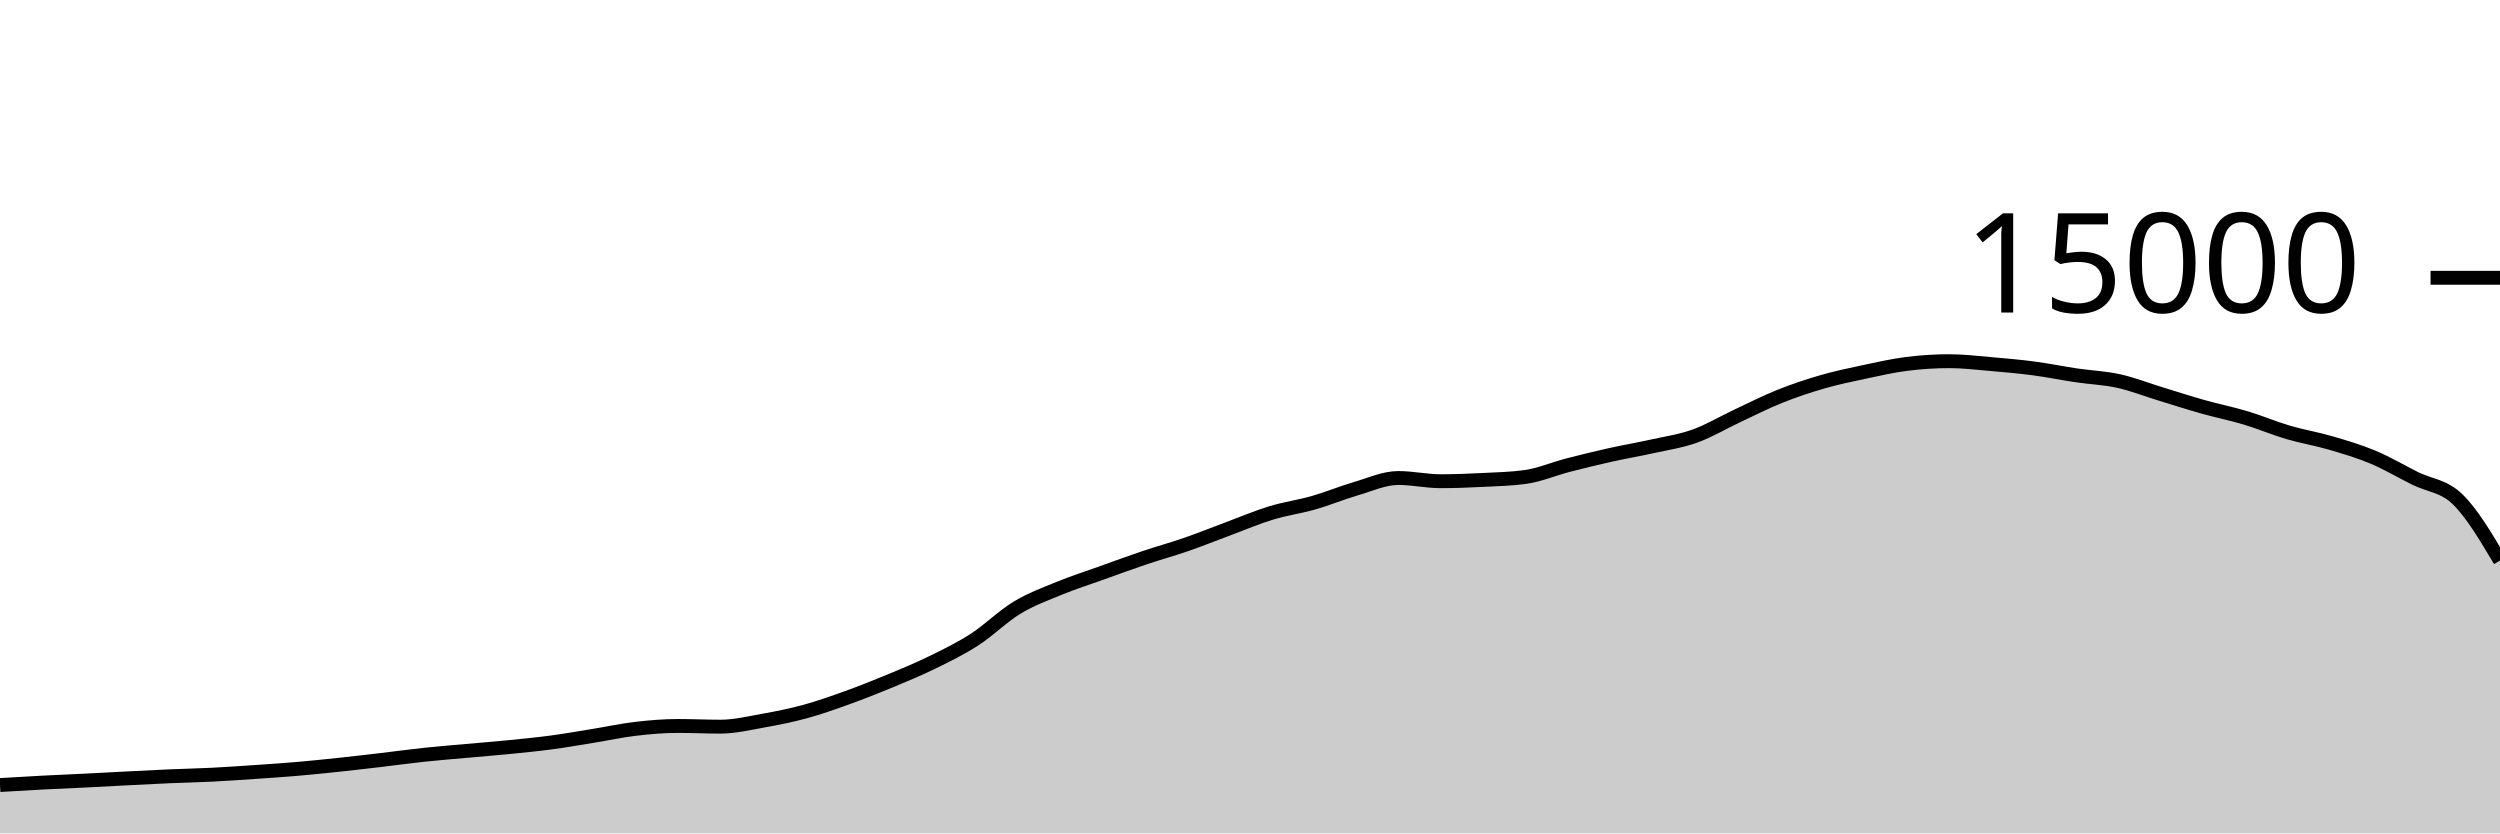
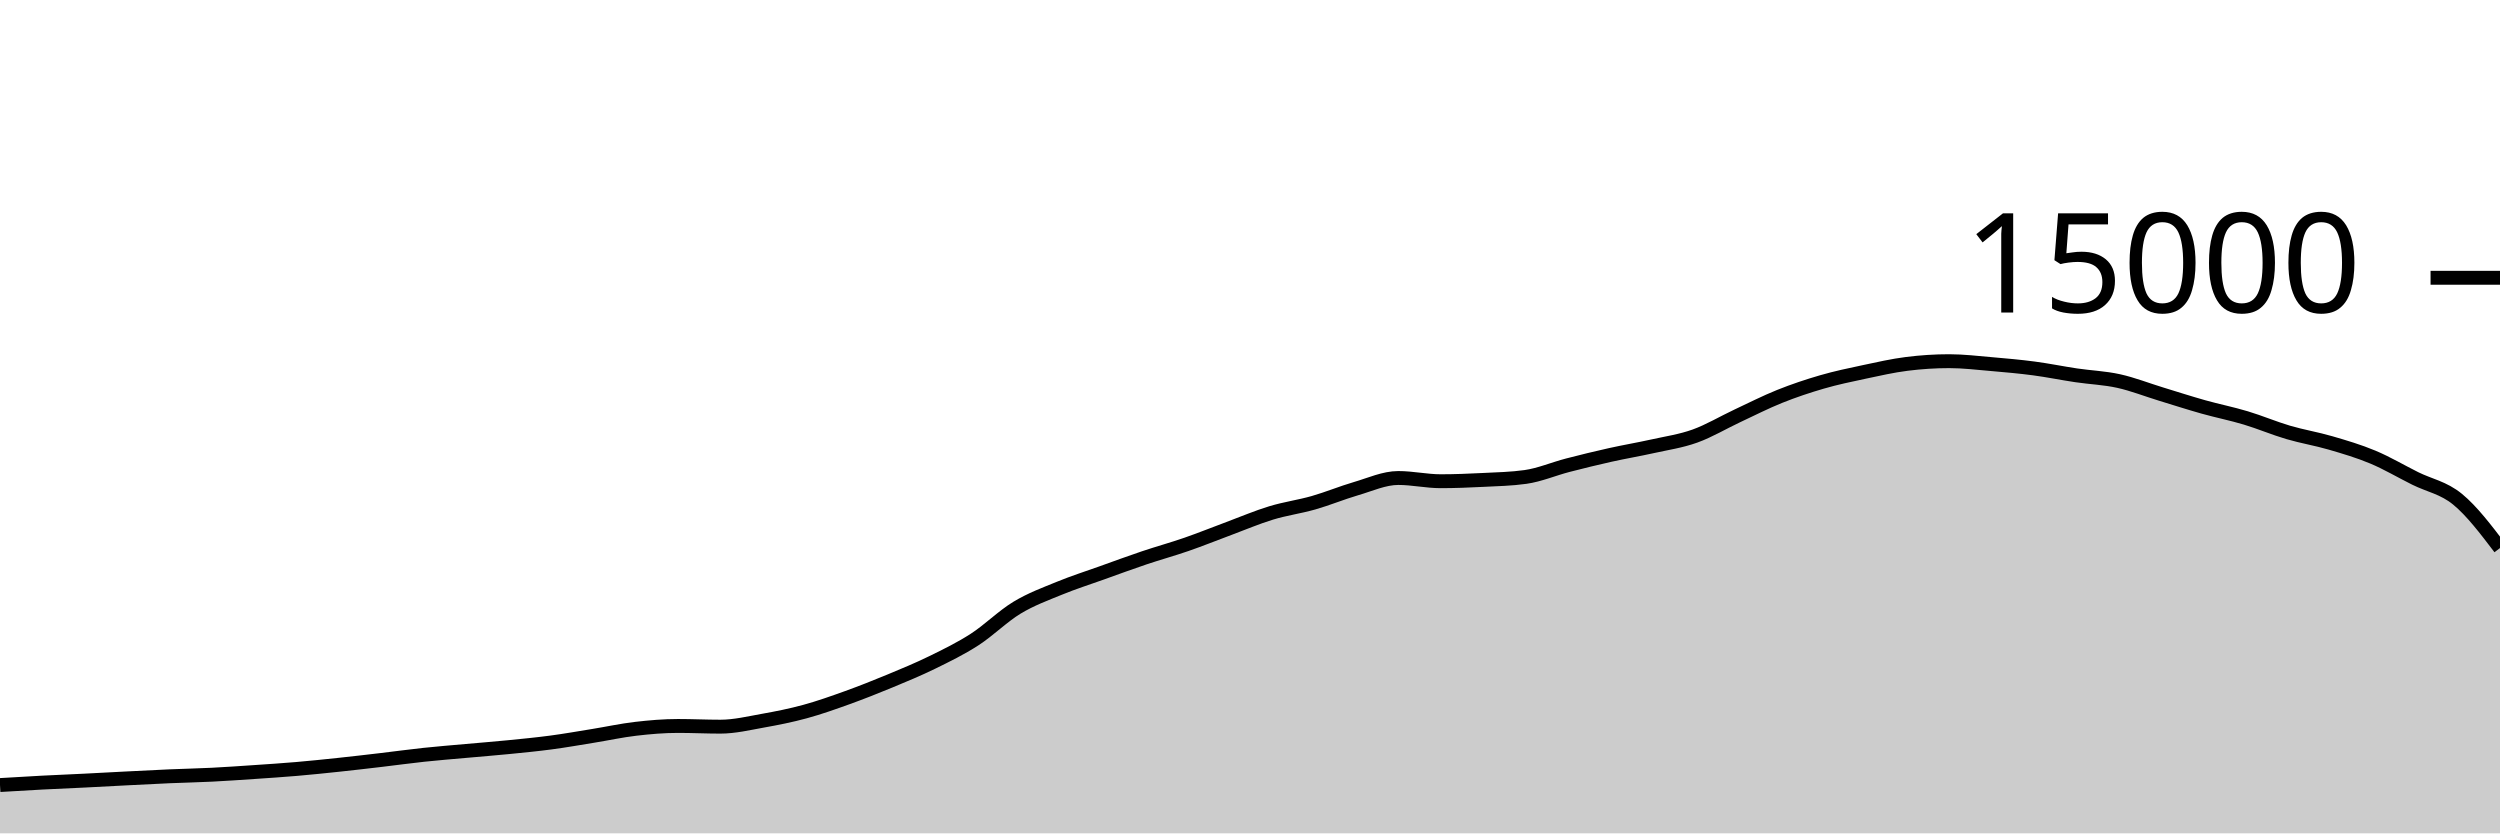
<svg xmlns="http://www.w3.org/2000/svg" viewBox="0 0 180 60">
  <g transform="translate(0,20)">
-     <path class="area" fill="rgba(0, 0, 0, 0.2)" d="M0,36.523C1.017,36.461,2.034,36.4,3.051,36.347C4.068,36.293,5.085,36.253,6.102,36.203C7.119,36.152,8.136,36.094,9.153,36.043C10.169,35.991,11.186,35.937,12.203,35.893C13.22,35.849,14.237,35.83,15.254,35.779C16.271,35.728,17.288,35.656,18.305,35.587C19.322,35.518,20.339,35.452,21.356,35.365C22.373,35.278,23.39,35.172,24.407,35.064C25.424,34.956,26.441,34.837,27.458,34.717C28.475,34.598,29.492,34.455,30.508,34.347C31.525,34.238,32.542,34.159,33.559,34.067C34.576,33.975,35.593,33.896,36.61,33.795C37.627,33.694,38.644,33.597,39.661,33.461C40.678,33.326,41.695,33.146,42.712,32.981C43.729,32.817,44.746,32.593,45.763,32.475C46.78,32.356,47.797,32.269,48.814,32.269C49.831,32.269,50.847,32.32,51.864,32.32C52.881,32.32,53.898,32.075,54.915,31.893C55.932,31.712,56.949,31.51,57.966,31.232C58.983,30.954,60,30.593,61.017,30.227C62.034,29.86,63.051,29.456,64.068,29.035C65.085,28.613,66.102,28.194,67.119,27.696C68.136,27.198,69.153,26.704,70.169,26.048C71.186,25.392,72.203,24.373,73.22,23.757C74.237,23.142,75.254,22.772,76.271,22.355C77.288,21.937,78.305,21.615,79.322,21.251C80.339,20.886,81.356,20.511,82.373,20.168C83.39,19.825,84.407,19.547,85.424,19.195C86.441,18.842,87.458,18.431,88.475,18.053C89.492,17.676,90.508,17.24,91.525,16.931C92.542,16.621,93.559,16.488,94.576,16.197C95.593,15.906,96.61,15.481,97.627,15.184C98.644,14.887,99.661,14.416,100.678,14.416C101.695,14.416,102.712,14.648,103.729,14.648C104.746,14.648,105.763,14.606,106.78,14.555C107.797,14.504,108.814,14.484,109.831,14.341C110.847,14.199,111.864,13.76,112.881,13.496C113.898,13.232,114.915,12.984,115.932,12.757C116.949,12.53,117.966,12.36,118.983,12.133C120,11.907,121.017,11.762,122.034,11.397C123.051,11.032,124.068,10.42,125.085,9.944C126.102,9.468,127.119,8.949,128.136,8.541C129.153,8.134,130.169,7.793,131.186,7.499C132.203,7.204,133.22,6.992,134.237,6.776C135.254,6.56,136.271,6.328,137.288,6.2C138.305,6.072,139.322,6.005,140.339,6.005C141.356,6.005,142.373,6.129,143.39,6.216C144.407,6.303,145.424,6.393,146.441,6.528C147.458,6.663,148.475,6.873,149.492,7.024C150.508,7.175,151.525,7.21,152.542,7.435C153.559,7.66,154.576,8.063,155.593,8.373C156.61,8.684,157.627,9.012,158.644,9.299C159.661,9.585,160.678,9.785,161.695,10.091C162.712,10.396,163.729,10.831,164.746,11.131C165.763,11.431,166.78,11.594,167.797,11.891C168.814,12.188,169.831,12.486,170.847,12.912C171.864,13.338,172.881,13.942,173.898,14.448C174.915,14.954,175.932,14.964,176.949,15.949C177.966,16.935,178.983,18.647,180,20.36L180,40C178.983,40,177.966,40,176.949,40C175.932,40,174.915,40,173.898,40C172.881,40,171.864,40,170.847,40C169.831,40,168.814,40,167.797,40C166.78,40,165.763,40,164.746,40C163.729,40,162.712,40,161.695,40C160.678,40,159.661,40,158.644,40C157.627,40,156.61,40,155.593,40C154.576,40,153.559,40,152.542,40C151.525,40,150.508,40,149.492,40C148.475,40,147.458,40,146.441,40C145.424,40,144.407,40,143.39,40C142.373,40,141.356,40,140.339,40C139.322,40,138.305,40,137.288,40C136.271,40,135.254,40,134.237,40C133.22,40,132.203,40,131.186,40C130.169,40,129.153,40,128.136,40C127.119,40,126.102,40,125.085,40C124.068,40,123.051,40,122.034,40C121.017,40,120,40,118.983,40C117.966,40,116.949,40,115.932,40C114.915,40,113.898,40,112.881,40C111.864,40,110.847,40,109.831,40C108.814,40,107.797,40,106.78,40C105.763,40,104.746,40,103.729,40C102.712,40,101.695,40,100.678,40C99.661,40,98.644,40,97.627,40C96.61,40,95.593,40,94.576,40C93.559,40,92.542,40,91.525,40C90.508,40,89.492,40,88.475,40C87.458,40,86.441,40,85.424,40C84.407,40,83.39,40,82.373,40C81.356,40,80.339,40,79.322,40C78.305,40,77.288,40,76.271,40C75.254,40,74.237,40,73.22,40C72.203,40,71.186,40,70.169,40C69.153,40,68.136,40,67.119,40C66.102,40,65.085,40,64.068,40C63.051,40,62.034,40,61.017,40C60,40,58.983,40,57.966,40C56.949,40,55.932,40,54.915,40C53.898,40,52.881,40,51.864,40C50.847,40,49.831,40,48.814,40C47.797,40,46.78,40,45.763,40C44.746,40,43.729,40,42.712,40C41.695,40,40.678,40,39.661,40C38.644,40,37.627,40,36.61,40C35.593,40,34.576,40,33.559,40C32.542,40,31.525,40,30.508,40C29.492,40,28.475,40,27.458,40C26.441,40,25.424,40,24.407,40C23.39,40,22.373,40,21.356,40C20.339,40,19.322,40,18.305,40C17.288,40,16.271,40,15.254,40C14.237,40,13.22,40,12.203,40C11.186,40,10.169,40,9.153,40C8.136,40,7.119,40,6.102,40C5.085,40,4.068,40,3.051,40C2.034,40,1.017,40,0,40Z" />
-     <path class="line" stroke="black" fill="none" d="M0,36.523C1.017,36.461,2.034,36.4,3.051,36.347C4.068,36.293,5.085,36.253,6.102,36.203C7.119,36.152,8.136,36.094,9.153,36.043C10.169,35.991,11.186,35.937,12.203,35.893C13.22,35.849,14.237,35.83,15.254,35.779C16.271,35.728,17.288,35.656,18.305,35.587C19.322,35.518,20.339,35.452,21.356,35.365C22.373,35.278,23.39,35.172,24.407,35.064C25.424,34.956,26.441,34.837,27.458,34.717C28.475,34.598,29.492,34.455,30.508,34.347C31.525,34.238,32.542,34.159,33.559,34.067C34.576,33.975,35.593,33.896,36.61,33.795C37.627,33.694,38.644,33.597,39.661,33.461C40.678,33.326,41.695,33.146,42.712,32.981C43.729,32.817,44.746,32.593,45.763,32.475C46.78,32.356,47.797,32.269,48.814,32.269C49.831,32.269,50.847,32.32,51.864,32.32C52.881,32.32,53.898,32.075,54.915,31.893C55.932,31.712,56.949,31.51,57.966,31.232C58.983,30.954,60,30.593,61.017,30.227C62.034,29.86,63.051,29.456,64.068,29.035C65.085,28.613,66.102,28.194,67.119,27.696C68.136,27.198,69.153,26.704,70.169,26.048C71.186,25.392,72.203,24.373,73.22,23.757C74.237,23.142,75.254,22.772,76.271,22.355C77.288,21.937,78.305,21.615,79.322,21.251C80.339,20.886,81.356,20.511,82.373,20.168C83.39,19.825,84.407,19.547,85.424,19.195C86.441,18.842,87.458,18.431,88.475,18.053C89.492,17.676,90.508,17.24,91.525,16.931C92.542,16.621,93.559,16.488,94.576,16.197C95.593,15.906,96.61,15.481,97.627,15.184C98.644,14.887,99.661,14.416,100.678,14.416C101.695,14.416,102.712,14.648,103.729,14.648C104.746,14.648,105.763,14.606,106.78,14.555C107.797,14.504,108.814,14.484,109.831,14.341C110.847,14.199,111.864,13.76,112.881,13.496C113.898,13.232,114.915,12.984,115.932,12.757C116.949,12.53,117.966,12.36,118.983,12.133C120,11.907,121.017,11.762,122.034,11.397C123.051,11.032,124.068,10.42,125.085,9.944C126.102,9.468,127.119,8.949,128.136,8.541C129.153,8.134,130.169,7.793,131.186,7.499C132.203,7.204,133.22,6.992,134.237,6.776C135.254,6.56,136.271,6.328,137.288,6.2C138.305,6.072,139.322,6.005,140.339,6.005C141.356,6.005,142.373,6.129,143.39,6.216C144.407,6.303,145.424,6.393,146.441,6.528C147.458,6.663,148.475,6.873,149.492,7.024C150.508,7.175,151.525,7.21,152.542,7.435C153.559,7.66,154.576,8.063,155.593,8.373C156.61,8.684,157.627,9.012,158.644,9.299C159.661,9.585,160.678,9.785,161.695,10.091C162.712,10.396,163.729,10.831,164.746,11.131C165.763,11.431,166.78,11.594,167.797,11.891C168.814,12.188,169.831,12.486,170.847,12.912C171.864,13.338,172.881,13.942,173.898,14.448C174.915,14.954,175.932,14.964,176.949,15.949C177.966,16.935,178.983,18.647,180,20.36" />
+     <path class="area" fill="rgba(0, 0, 0, 0.2)" d="M0,36.523C1.017,36.461,2.034,36.4,3.051,36.347C4.068,36.293,5.085,36.253,6.102,36.203C7.119,36.152,8.136,36.094,9.153,36.043C10.169,35.991,11.186,35.937,12.203,35.893C13.22,35.849,14.237,35.83,15.254,35.779C16.271,35.728,17.288,35.656,18.305,35.587C19.322,35.518,20.339,35.452,21.356,35.365C22.373,35.278,23.39,35.172,24.407,35.064C25.424,34.956,26.441,34.837,27.458,34.717C28.475,34.598,29.492,34.455,30.508,34.347C31.525,34.238,32.542,34.159,33.559,34.067C34.576,33.975,35.593,33.896,36.61,33.795C37.627,33.694,38.644,33.597,39.661,33.461C40.678,33.326,41.695,33.146,42.712,32.981C43.729,32.817,44.746,32.593,45.763,32.475C46.78,32.356,47.797,32.269,48.814,32.269C49.831,32.269,50.847,32.32,51.864,32.32C52.881,32.32,53.898,32.075,54.915,31.893C55.932,31.712,56.949,31.51,57.966,31.232C58.983,30.954,60,30.593,61.017,30.227C62.034,29.86,63.051,29.456,64.068,29.035C65.085,28.613,66.102,28.194,67.119,27.696C68.136,27.198,69.153,26.704,70.169,26.048C71.186,25.392,72.203,24.373,73.22,23.757C74.237,23.142,75.254,22.772,76.271,22.355C77.288,21.937,78.305,21.615,79.322,21.251C80.339,20.886,81.356,20.511,82.373,20.168C83.39,19.825,84.407,19.547,85.424,19.195C86.441,18.842,87.458,18.431,88.475,18.053C89.492,17.676,90.508,17.24,91.525,16.931C92.542,16.621,93.559,16.488,94.576,16.197C95.593,15.906,96.61,15.481,97.627,15.184C98.644,14.887,99.661,14.416,100.678,14.416C101.695,14.416,102.712,14.648,103.729,14.648C104.746,14.648,105.763,14.606,106.78,14.555C107.797,14.504,108.814,14.484,109.831,14.341C110.847,14.199,111.864,13.76,112.881,13.496C113.898,13.232,114.915,12.984,115.932,12.757C116.949,12.53,117.966,12.36,118.983,12.133C120,11.907,121.017,11.762,122.034,11.397C123.051,11.032,124.068,10.42,125.085,9.944C126.102,9.468,127.119,8.949,128.136,8.541C129.153,8.134,130.169,7.793,131.186,7.499C132.203,7.204,133.22,6.992,134.237,6.776C135.254,6.56,136.271,6.328,137.288,6.2C138.305,6.072,139.322,6.005,140.339,6.005C141.356,6.005,142.373,6.129,143.39,6.216C144.407,6.303,145.424,6.393,146.441,6.528C147.458,6.663,148.475,6.873,149.492,7.024C150.508,7.175,151.525,7.21,152.542,7.435C153.559,7.66,154.576,8.063,155.593,8.373C156.61,8.684,157.627,9.012,158.644,9.299C159.661,9.585,160.678,9.785,161.695,10.091C162.712,10.396,163.729,10.831,164.746,11.131C165.763,11.431,166.78,11.594,167.797,11.891C168.814,12.188,169.831,12.486,170.847,12.912C171.864,13.338,172.881,13.942,173.898,14.448C174.915,14.954,175.932,15.114,176.949,15.949C177.966,16.784,178.983,18.122,180,19.459L180,40C178.983,40,177.966,40,176.949,40C175.932,40,174.915,40,173.898,40C172.881,40,171.864,40,170.847,40C169.831,40,168.814,40,167.797,40C166.78,40,165.763,40,164.746,40C163.729,40,162.712,40,161.695,40C160.678,40,159.661,40,158.644,40C157.627,40,156.61,40,155.593,40C154.576,40,153.559,40,152.542,40C151.525,40,150.508,40,149.492,40C148.475,40,147.458,40,146.441,40C145.424,40,144.407,40,143.39,40C142.373,40,141.356,40,140.339,40C139.322,40,138.305,40,137.288,40C136.271,40,135.254,40,134.237,40C133.22,40,132.203,40,131.186,40C130.169,40,129.153,40,128.136,40C127.119,40,126.102,40,125.085,40C124.068,40,123.051,40,122.034,40C121.017,40,120,40,118.983,40C117.966,40,116.949,40,115.932,40C114.915,40,113.898,40,112.881,40C111.864,40,110.847,40,109.831,40C108.814,40,107.797,40,106.78,40C105.763,40,104.746,40,103.729,40C102.712,40,101.695,40,100.678,40C99.661,40,98.644,40,97.627,40C96.61,40,95.593,40,94.576,40C93.559,40,92.542,40,91.525,40C90.508,40,89.492,40,88.475,40C87.458,40,86.441,40,85.424,40C84.407,40,83.39,40,82.373,40C81.356,40,80.339,40,79.322,40C78.305,40,77.288,40,76.271,40C75.254,40,74.237,40,73.22,40C72.203,40,71.186,40,70.169,40C69.153,40,68.136,40,67.119,40C66.102,40,65.085,40,64.068,40C63.051,40,62.034,40,61.017,40C60,40,58.983,40,57.966,40C56.949,40,55.932,40,54.915,40C53.898,40,52.881,40,51.864,40C50.847,40,49.831,40,48.814,40C47.797,40,46.78,40,45.763,40C44.746,40,43.729,40,42.712,40C41.695,40,40.678,40,39.661,40C38.644,40,37.627,40,36.61,40C35.593,40,34.576,40,33.559,40C32.542,40,31.525,40,30.508,40C29.492,40,28.475,40,27.458,40C26.441,40,25.424,40,24.407,40C23.39,40,22.373,40,21.356,40C20.339,40,19.322,40,18.305,40C17.288,40,16.271,40,15.254,40C14.237,40,13.22,40,12.203,40C11.186,40,10.169,40,9.153,40C8.136,40,7.119,40,6.102,40C5.085,40,4.068,40,3.051,40C2.034,40,1.017,40,0,40Z" />
+     <path class="line" stroke="black" fill="none" d="M0,36.523C1.017,36.461,2.034,36.4,3.051,36.347C4.068,36.293,5.085,36.253,6.102,36.203C7.119,36.152,8.136,36.094,9.153,36.043C10.169,35.991,11.186,35.937,12.203,35.893C13.22,35.849,14.237,35.83,15.254,35.779C16.271,35.728,17.288,35.656,18.305,35.587C19.322,35.518,20.339,35.452,21.356,35.365C22.373,35.278,23.39,35.172,24.407,35.064C25.424,34.956,26.441,34.837,27.458,34.717C28.475,34.598,29.492,34.455,30.508,34.347C31.525,34.238,32.542,34.159,33.559,34.067C34.576,33.975,35.593,33.896,36.61,33.795C37.627,33.694,38.644,33.597,39.661,33.461C40.678,33.326,41.695,33.146,42.712,32.981C43.729,32.817,44.746,32.593,45.763,32.475C46.78,32.356,47.797,32.269,48.814,32.269C49.831,32.269,50.847,32.32,51.864,32.32C52.881,32.32,53.898,32.075,54.915,31.893C55.932,31.712,56.949,31.51,57.966,31.232C58.983,30.954,60,30.593,61.017,30.227C62.034,29.86,63.051,29.456,64.068,29.035C65.085,28.613,66.102,28.194,67.119,27.696C68.136,27.198,69.153,26.704,70.169,26.048C71.186,25.392,72.203,24.373,73.22,23.757C74.237,23.142,75.254,22.772,76.271,22.355C77.288,21.937,78.305,21.615,79.322,21.251C80.339,20.886,81.356,20.511,82.373,20.168C83.39,19.825,84.407,19.547,85.424,19.195C86.441,18.842,87.458,18.431,88.475,18.053C89.492,17.676,90.508,17.24,91.525,16.931C92.542,16.621,93.559,16.488,94.576,16.197C95.593,15.906,96.61,15.481,97.627,15.184C98.644,14.887,99.661,14.416,100.678,14.416C101.695,14.416,102.712,14.648,103.729,14.648C104.746,14.648,105.763,14.606,106.78,14.555C107.797,14.504,108.814,14.484,109.831,14.341C110.847,14.199,111.864,13.76,112.881,13.496C113.898,13.232,114.915,12.984,115.932,12.757C116.949,12.53,117.966,12.36,118.983,12.133C120,11.907,121.017,11.762,122.034,11.397C123.051,11.032,124.068,10.42,125.085,9.944C126.102,9.468,127.119,8.949,128.136,8.541C129.153,8.134,130.169,7.793,131.186,7.499C132.203,7.204,133.22,6.992,134.237,6.776C135.254,6.56,136.271,6.328,137.288,6.2C138.305,6.072,139.322,6.005,140.339,6.005C141.356,6.005,142.373,6.129,143.39,6.216C144.407,6.303,145.424,6.393,146.441,6.528C147.458,6.663,148.475,6.873,149.492,7.024C150.508,7.175,151.525,7.21,152.542,7.435C153.559,7.66,154.576,8.063,155.593,8.373C156.61,8.684,157.627,9.012,158.644,9.299C159.661,9.585,160.678,9.785,161.695,10.091C162.712,10.396,163.729,10.831,164.746,11.131C165.763,11.431,166.78,11.594,167.797,11.891C168.814,12.188,169.831,12.486,170.847,12.912C171.864,13.338,172.881,13.942,173.898,14.448C174.915,14.954,175.932,15.114,176.949,15.949C177.966,16.784,178.983,18.122,180,19.459" />
    <path class="axis-ceiling" stroke-width="1" stroke="black" fill="none" d="M175,0L180,0" />
    <text class="axis-ceiling-label" font-family="sans-serif" text-anchor="end" font-size="10px" x="170" y="2.5">15000</text>
  </g>
</svg>
